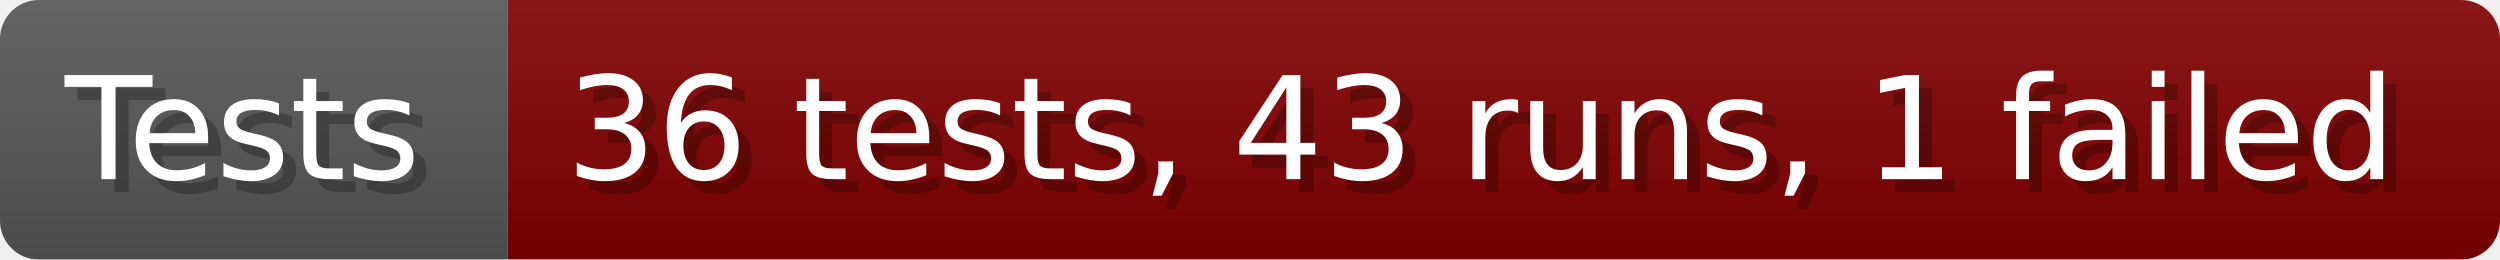
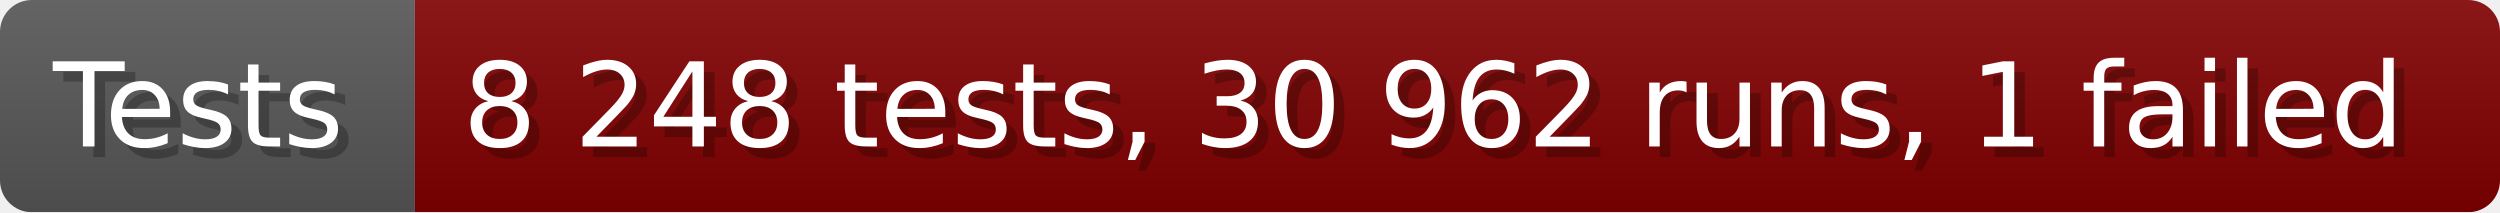
- <svg xmlns="http://www.w3.org/2000/svg" width="192.6" height="20" viewBox="0 0 1926 200" role="img" aria-label="Tests: 36 tests, 43 runs, 1 failed">
+ <svg xmlns="http://www.w3.org/2000/svg" width="235.6" height="20" viewBox="0 0 2356 200" role="img" aria-label="Tests: 8 248 tests, 30 962 runs, 1 failed">
  <linearGradient id="a" x2="0" y2="100%">
    <stop offset="0" stop-opacity=".1" stop-color="#EEE" />
    <stop offset="1" stop-opacity=".1" />
  </linearGradient>
  <mask id="m">
-     <rect width="1926" height="200" rx="30" fill="#FFF" />
+     <rect width="2356" height="200" rx="30" fill="#FFF" />
  </mask>
  <g mask="url(#m)">
    <rect width="391" height="200" fill="#555" />
-     <rect width="1535" height="200" fill="#800000" x="391" />
-     <rect width="1926" height="200" fill="url(#a)" />
+     <rect width="1965" height="200" fill="#800000" x="391" />
+     <rect width="2356" height="200" fill="url(#a)" />
  </g>
  <g aria-hidden="true" fill="#fff" text-anchor="start" font-family="Verdana,DejaVu Sans,sans-serif" font-size="110">
    <text x="60" y="148" textLength="291" fill="#000" opacity="0.25">Tests</text>
    <text x="50" y="138" textLength="291">Tests</text>
-     <text x="446" y="148" textLength="1435" fill="#000" opacity="0.25">36 tests, 43 runs, 1 failed</text>
-     <text x="436" y="138" textLength="1435">36 tests, 43 runs, 1 failed</text>
+     <text x="446" y="148" textLength="1865" fill="#000" opacity="0.25">8 248 tests, 30 962 runs, 1 failed</text>
+     <text x="436" y="138" textLength="1865">8 248 tests, 30 962 runs, 1 failed</text>
  </g>
</svg>
